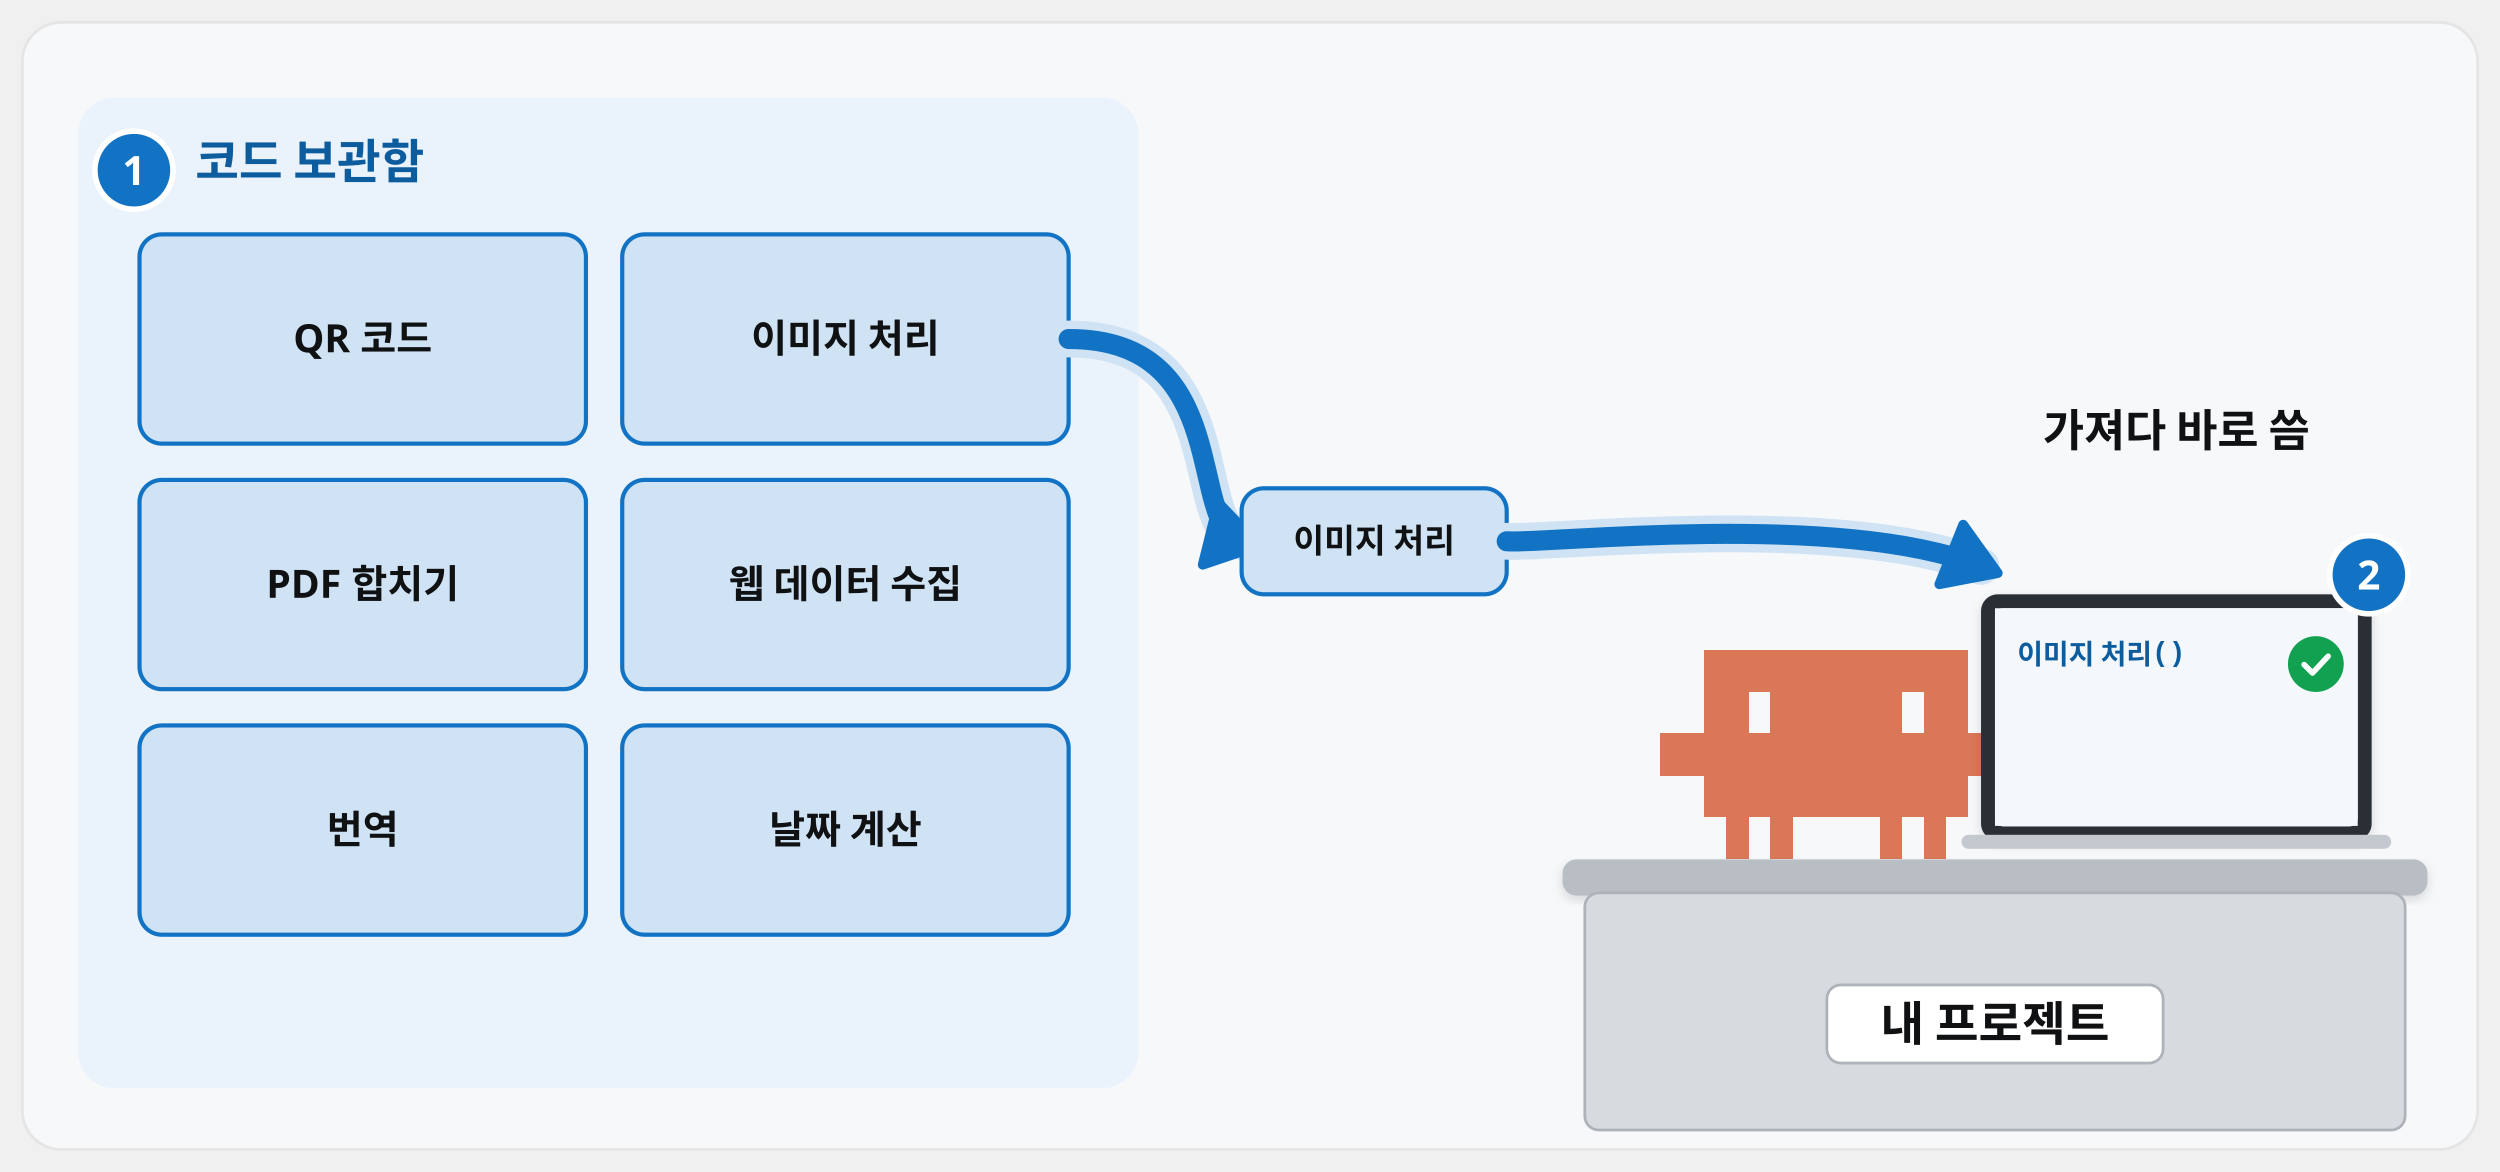
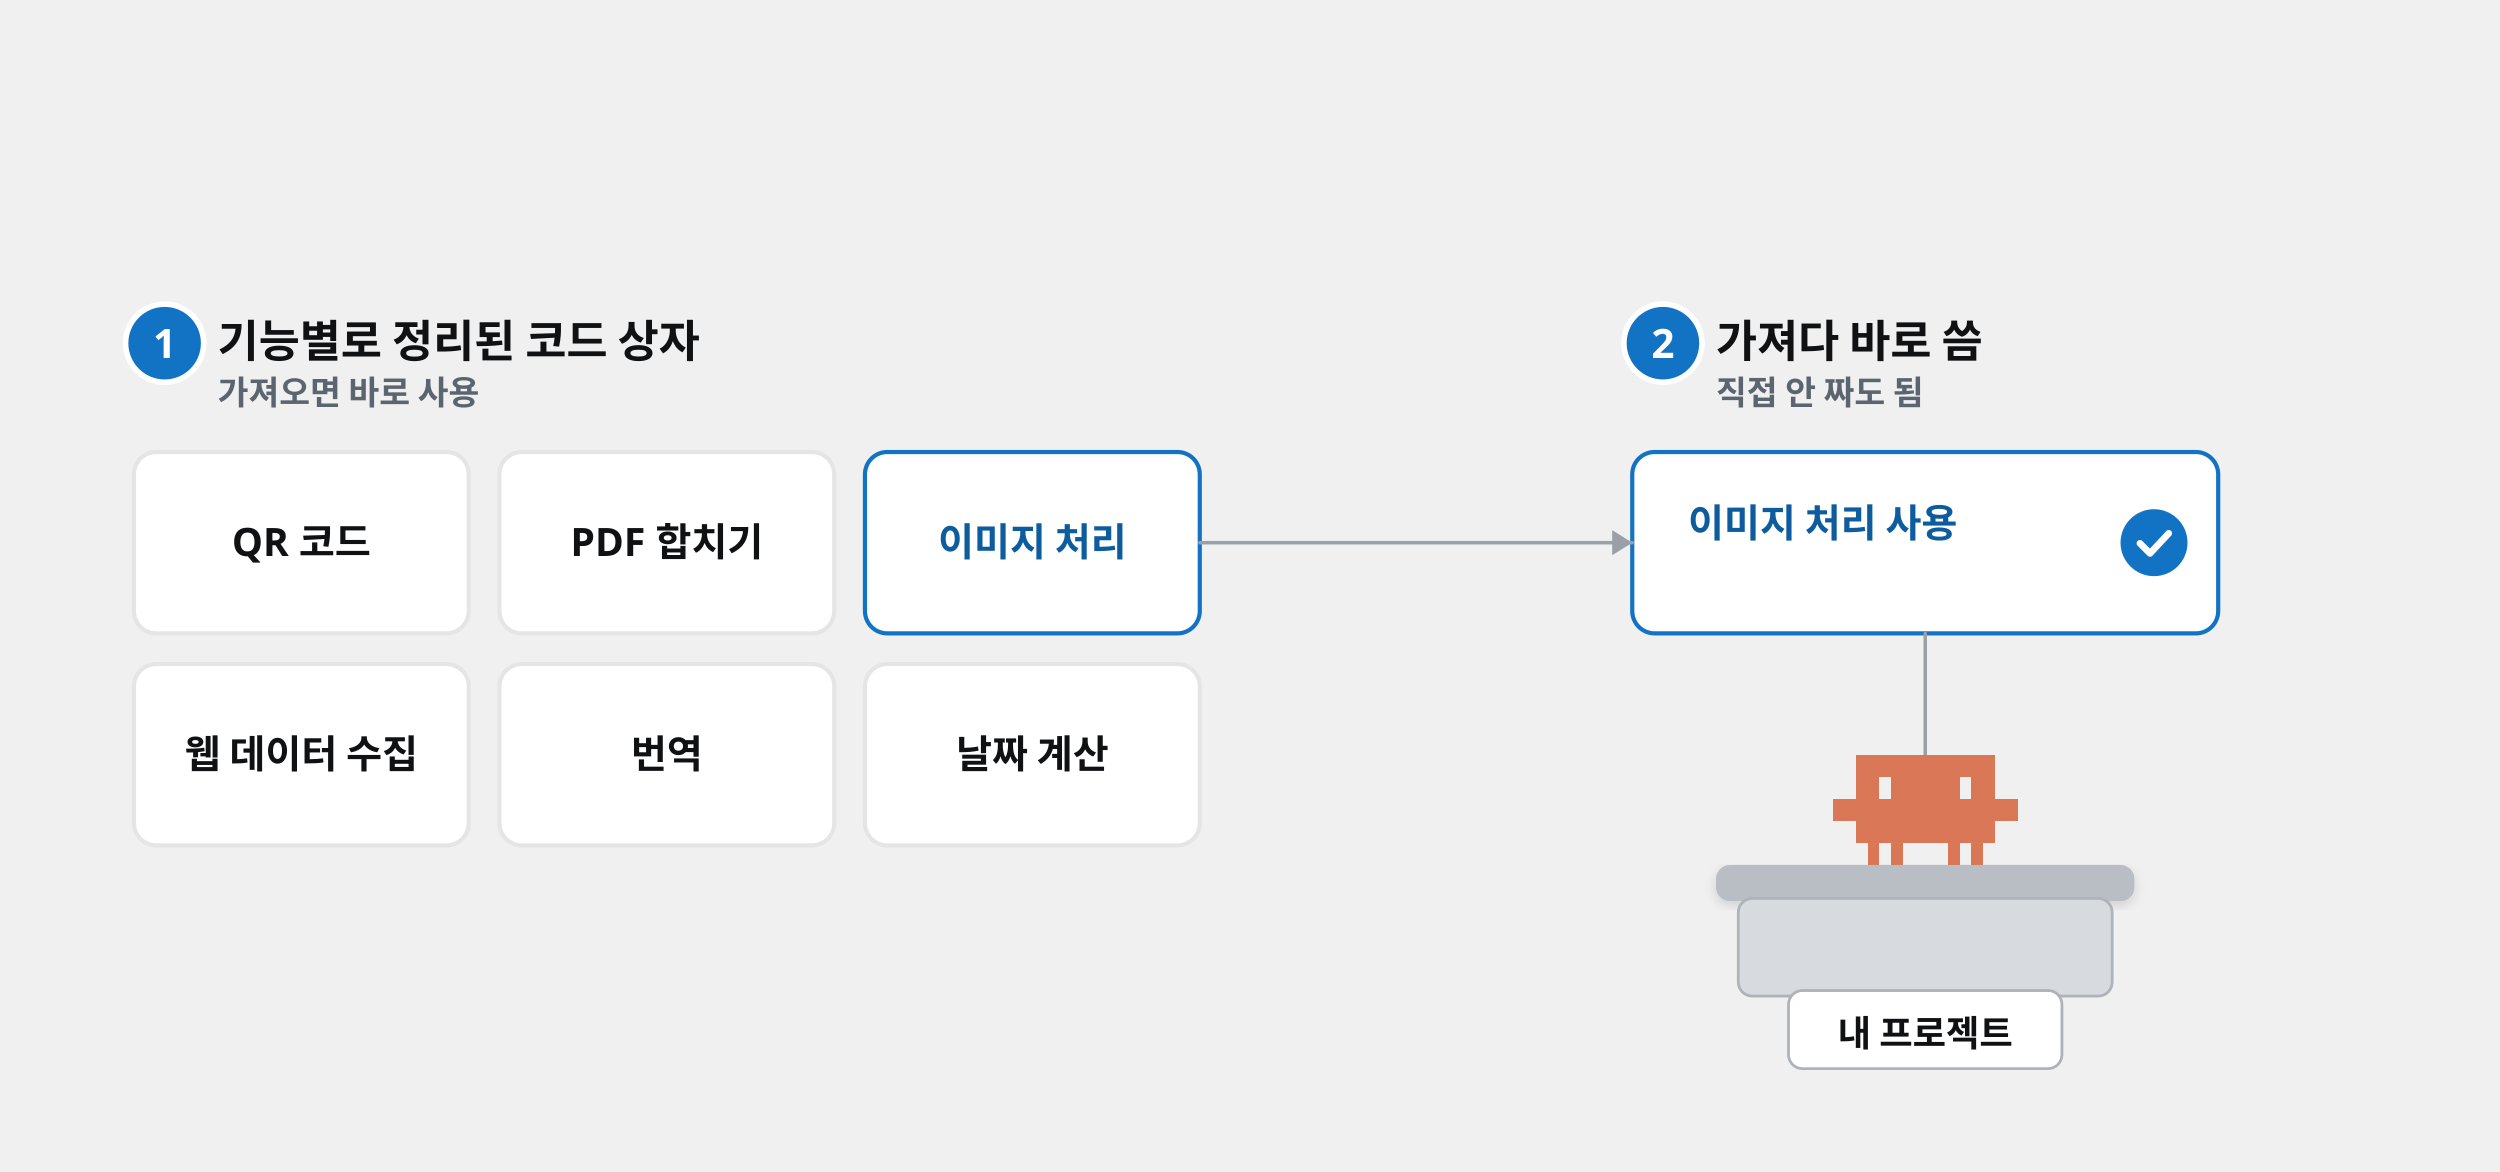
<svg xmlns="http://www.w3.org/2000/svg" viewBox="0 0 1792 840" width="1792" height="840" font-family="Pretendard, 'Pretendard Variable', 'Malgun Gothic', sans-serif">
  <defs>
    <filter id="sh" x="-15%" y="-15%" width="130%" height="140%">
      <feDropShadow dx="0" dy="8" stdDeviation="12" flood-color="#101113" flood-opacity="0.12" />
    </filter>
    <filter id="shs" x="-15%" y="-15%" width="130%" height="140%">
      <feDropShadow dx="0" dy="3" stdDeviation="4" flood-color="#101113" flood-opacity="0.14" />
    </filter>
    <marker id="ab" viewBox="0 0 10 10" refX="7" refY="5" markerWidth="4.2" markerHeight="4.2" orient="auto-start-reverse">
      <path d="M0 0L10 5L0 10z" fill="#1273c4" />
    </marker>
    <marker id="ak" viewBox="0 0 10 10" refX="7" refY="5" markerWidth="4.2" markerHeight="4.2" orient="auto-start-reverse">
      <path d="M0 0L10 5L0 10z" fill="#101113" />
    </marker>
    <marker id="ag" viewBox="0 0 10 10" refX="7" refY="5" markerWidth="4.2" markerHeight="4.2" orient="auto-start-reverse">
      <path d="M0 0L10 5L0 10z" fill="#12a150" />
    </marker>
  </defs>
-   <rect x="16" y="16" width="1760" height="808" rx="28" fill="#f7f8fa" stroke="#e5e5e5" stroke-width="2" />
-   <rect x="56" y="70" width="760" height="710" rx="26" fill="#eaf3fb" />
-   <text x="140" y="128" font-size="34" font-weight="900" fill="#0d5c9e" text-anchor="start">코드 보관함</text>
-   <rect x="100" y="168" width="320" height="150" rx="16" fill="#cfe3f5" stroke="#1273c4" stroke-width="3" />
-   <text x="260.0" y="252.52" font-size="28" font-weight="800" fill="#101113" text-anchor="middle">QR 코드</text>
-   <rect x="446" y="168" width="320" height="150" rx="16" fill="#cfe3f5" stroke="#1273c4" stroke-width="3" />
-   <text x="606.0" y="252.52" font-size="28" font-weight="800" fill="#101113" text-anchor="middle">이미지 처리</text>
-   <rect x="100" y="344" width="320" height="150" rx="16" fill="#cfe3f5" stroke="#1273c4" stroke-width="3" />
-   <text x="260.0" y="428.52" font-size="28" font-weight="800" fill="#101113" text-anchor="middle">PDF 합치기</text>
-   <rect x="446" y="344" width="320" height="150" rx="16" fill="#cfe3f5" stroke="#1273c4" stroke-width="3" />
-   <text x="606.0" y="428.52" font-size="28" font-weight="800" fill="#101113" text-anchor="middle">웹 데이터 수집</text>
-   <rect x="100" y="520" width="320" height="150" rx="16" fill="#cfe3f5" stroke="#1273c4" stroke-width="3" />
-   <text x="260.0" y="604.52" font-size="28" font-weight="800" fill="#101113" text-anchor="middle">번역</text>
-   <rect x="446" y="520" width="320" height="150" rx="16" fill="#cfe3f5" stroke="#1273c4" stroke-width="3" />
-   <text x="606.0" y="604.52" font-size="28" font-weight="800" fill="#101113" text-anchor="middle">날짜 계산</text>
-   <circle cx="96" cy="122" r="28" fill="#1273c4" stroke="#fff" stroke-width="4" />
-   <text x="96" y="132.6" font-size="29" font-weight="800" fill="#fff" text-anchor="middle">1</text>
-   <path d="M766 243.0C886 243.0 850 378.0 890 388.0" fill="none" stroke="#cfe3f5" stroke-width="26.4" stroke-linecap="round" stroke-linejoin="round" />
-   <path d="M766 243.0C886 243.0 850 378.0 890 388.0" fill="none" stroke="#1273c4" stroke-width="14.4" stroke-linecap="round" stroke-linejoin="round" />
-   <path d="M902.6 391.1L862.1 404.8L873.2 360.1Z" fill="#1273c4" stroke="#1273c4" stroke-width="7" stroke-linejoin="round" />
-   <rect x="890" y="350" width="190" height="76" rx="16" fill="#cfe3f5" stroke="#1273c4" stroke-width="3" />
-   <text x="985.0" y="396.16" font-size="24" font-weight="800" fill="#101113" text-anchor="middle">이미지 처리</text>
-   <path d="M1080 388.0C1110 390 1320 366 1420 406" fill="none" stroke="#cfe3f5" stroke-width="26.4" stroke-linecap="round" stroke-linejoin="round" />
-   <path d="M1080 388.0C1110 390 1320 366 1420 406" fill="none" stroke="#1273c4" stroke-width="14.4" stroke-linecap="round" stroke-linejoin="round" />
-   <path d="M1432.0 410.8L1390.1 418.8L1407.2 376.1Z" fill="#1273c4" stroke="#1273c4" stroke-width="7" stroke-linejoin="round" />
-   <path transform="translate(1190 465.85) scale(1.05)" d="M0 57.0h15.4v28.9h-15.4zM15 57.0h15.4v28.9h-15.4zM30 0.0h15.4v28.9h-15.4zM30 28.5h15.4v28.9h-15.4zM30 57.0h15.4v28.9h-15.4zM30 85.5h15.4v28.9h-15.4zM45 0.0h15.4v28.9h-15.4zM45 28.5h15.4v28.9h-15.4zM45 57.0h15.4v28.9h-15.4zM45 85.5h15.4v28.9h-15.4zM45 114.0h15.4v28.9h-15.4zM60 0.0h15.4v28.9h-15.4zM60 57.0h15.4v28.9h-15.4zM60 85.5h15.4v28.9h-15.4zM75 0.0h15.4v28.9h-15.4zM75 28.5h15.4v28.9h-15.4zM75 57.0h15.4v28.9h-15.4zM75 85.5h15.4v28.9h-15.4zM75 114.0h15.4v28.9h-15.4zM90 0.0h15.4v28.9h-15.4zM90 28.5h15.4v28.9h-15.4zM90 57.0h15.4v28.9h-15.4zM90 85.5h15.4v28.9h-15.4zM105 0.0h15.4v28.9h-15.4zM105 28.5h15.4v28.9h-15.4zM105 57.0h15.4v28.9h-15.4zM105 85.5h15.4v28.9h-15.4zM120 0.0h15.4v28.9h-15.4zM120 28.5h15.4v28.9h-15.4zM120 57.0h15.4v28.9h-15.4zM120 85.5h15.4v28.9h-15.4zM135 0.0h15.4v28.9h-15.4zM135 28.5h15.4v28.9h-15.4zM135 57.0h15.4v28.9h-15.4zM135 85.5h15.4v28.9h-15.4zM150 0.0h15.4v28.9h-15.4zM150 28.5h15.4v28.9h-15.4zM150 57.0h15.4v28.9h-15.4zM150 85.5h15.4v28.9h-15.4zM150 114.0h15.4v28.9h-15.4zM165 0.0h15.4v28.9h-15.4zM165 57.0h15.4v28.9h-15.4zM165 85.5h15.4v28.9h-15.4zM180 0.0h15.4v28.9h-15.4zM180 28.5h15.4v28.9h-15.4zM180 57.0h15.4v28.9h-15.4zM180 85.5h15.4v28.9h-15.4zM180 114.0h15.4v28.9h-15.4zM195 0.0h15.4v28.9h-15.4zM195 28.5h15.4v28.9h-15.4zM195 57.0h15.4v28.9h-15.4zM195 85.5h15.4v28.9h-15.4zM210 57.0h15.4v28.9h-15.4zM225 57.0h15.4v28.9h-15.4z" fill="#d97757" shape-rendering="crispEdges" />
-   <g filter="url(#shs)">
-     <rect x="1420" y="426" width="280" height="176.4" rx="12" fill="#2b2f35" />
-     <rect x="1430" y="436" width="260" height="156.4" rx="6" fill="#f4f8fc" />
-   </g>
-   <g transform="translate(1430 436)">
-     <rect x="0" y="0" width="260" height="156" fill="#f4f8fc" />
-     <text x="16" y="40" font-size="20" font-weight="800" fill="#0d5c9e" text-anchor="start" font-family="'D2Coding', Consolas, 'Courier New', monospace">이미지 처리()</text>
-     <circle cx="230" cy="40" r="20" fill="#12a150" />
-     <path d="M221.6 40.4l6.0 6.0 11.2-12.0" fill="none" stroke="#fff" stroke-width="4.0" stroke-linecap="round" stroke-linejoin="round" />
-   </g>
-   <rect x="1406" y="598.4" width="308" height="10" rx="5" fill="#c3c9cf" />
-   <rect x="1120" y="616" width="620" height="26" rx="10" fill="#b9bec5" filter="url(#shs)" />
-   <rect x="1136" y="640" width="588" height="170" rx="10" fill="#d7dbe0" stroke="#aeb3ba" stroke-width="2" />
-   <rect x="1309.5" y="706" width="241" height="56" rx="10" fill="#fff" stroke="#aeb3ba" stroke-width="2" />
-   <text x="1430.0" y="746" font-size="34" font-weight="900" fill="#101113" text-anchor="middle">내 프로젝트</text>
-   <text x="1560" y="320" font-size="32" font-weight="800" fill="#101113" text-anchor="middle">가져다 바로 씀</text>
-   <circle cx="1698" cy="412" r="28" fill="#1273c4" stroke="#fff" stroke-width="4" />
-   <text x="1698" y="422.6" font-size="29" font-weight="800" fill="#fff" text-anchor="middle">2</text>
+   <circle cx="118" cy="246" r="28" fill="#1273c4" stroke="#fff" stroke-width="4" />
+   <text x="118" y="256.6" font-size="29" font-weight="800" fill="#fff" text-anchor="middle">1</text>
+   <text x="156" y="256" font-size="32" font-weight="900" fill="#101113" text-anchor="start">기능별로 정리된 코드 상자</text>
+   <text x="156" y="290" font-size="24" font-weight="600" fill="#5b6570" text-anchor="start">가져오면 바로 사용</text>
+   <circle cx="1192" cy="246" r="28" fill="#1273c4" stroke="#fff" stroke-width="4" />
+   <text x="1192" y="256.6" font-size="29" font-weight="800" fill="#fff" text-anchor="middle">2</text>
+   <text x="1230" y="256" font-size="32" font-weight="900" fill="#101113" text-anchor="start">가져다 바로 씀</text>
+   <text x="1230" y="290" font-size="24" font-weight="600" fill="#5b6570" text-anchor="start">직접 안 짜도 됨</text>
+   <rect x="96" y="324" width="240" height="130" rx="16" fill="#fff" stroke="#e5e5e5" stroke-width="3" />
+   <text x="216.0" y="398.52" font-size="28" font-weight="800" fill="#101113" text-anchor="middle">QR 코드</text>
+   <rect x="358" y="324" width="240" height="130" rx="16" fill="#fff" stroke="#e5e5e5" stroke-width="3" />
+   <text x="478.0" y="398.52" font-size="28" font-weight="800" fill="#101113" text-anchor="middle">PDF 합치기</text>
+   <rect x="620" y="324" width="240" height="130" rx="16" fill="#fff" stroke="#1273c4" stroke-width="3" />
+   <text x="740.0" y="398.52" font-size="28" font-weight="800" fill="#0d5c9e" text-anchor="middle">이미지 처리</text>
+   <rect x="96" y="476" width="240" height="130" rx="16" fill="#fff" stroke="#e5e5e5" stroke-width="3" />
+   <text x="216.0" y="550.52" font-size="28" font-weight="800" fill="#101113" text-anchor="middle">웹 데이터 수집</text>
+   <rect x="358" y="476" width="240" height="130" rx="16" fill="#fff" stroke="#e5e5e5" stroke-width="3" />
+   <text x="478.0" y="550.52" font-size="28" font-weight="800" fill="#101113" text-anchor="middle">번역</text>
+   <rect x="620" y="476" width="240" height="130" rx="16" fill="#fff" stroke="#e5e5e5" stroke-width="3" />
+   <text x="740.0" y="550.52" font-size="28" font-weight="800" fill="#101113" text-anchor="middle">날짜 계산</text>
+   <rect x="1170" y="324" width="420" height="130" rx="16" fill="#fff" stroke="#1273c4" stroke-width="3" />
+   <text x="1210" y="385.0" font-size="28" font-weight="800" fill="#0d5c9e" text-anchor="start">이미지 처리 사용</text>
+   <circle cx="1544" cy="389.0" r="24" fill="#1273c4" />
+   <path d="M1533.92 389.48l7.2 7.2 13.44-14.4" fill="none" stroke="#fff" stroke-width="4.8" stroke-linecap="round" stroke-linejoin="round" />
+   <line x1="860" y1="389.0" x2="1170" y2="389.0" stroke="#9aa0a6" stroke-width="2.5" stroke-linecap="round" />
+   <path d="M1170.0 389.0L1155.6 398.0L1155.6 380.0Z" fill="#9aa0a6" />
+   <line x1="1380.0" y1="454" x2="1380.0" y2="547.35" stroke="#9aa0a6" stroke-width="2.5" stroke-linecap="round" />
+   <path transform="translate(1314.0 541.35) scale(0.55)" d="M0 57.0h15.4v28.9h-15.4zM15 57.0h15.4v28.9h-15.4zM30 0.0h15.4v28.9h-15.4zM30 28.5h15.4v28.9h-15.4zM30 57.0h15.4v28.9h-15.4zM30 85.5h15.4v28.9h-15.4zM45 0.0h15.4v28.9h-15.4zM45 28.5h15.4v28.9h-15.4zM45 57.0h15.4v28.9h-15.4zM45 85.5h15.4v28.9h-15.4zM45 114.0h15.4v28.9h-15.4zM60 0.0h15.4v28.9h-15.4zM60 57.0h15.4v28.9h-15.4zM60 85.5h15.4v28.9h-15.4zM75 0.0h15.4v28.9h-15.4zM75 28.5h15.4v28.9h-15.4zM75 57.0h15.4v28.9h-15.4zM75 85.5h15.4v28.9h-15.4zM75 114.0h15.4v28.9h-15.4zM90 0.0h15.4v28.9h-15.4zM90 28.5h15.4v28.9h-15.4zM90 57.0h15.4v28.9h-15.4zM90 85.5h15.4v28.9h-15.4zM105 0.0h15.4v28.9h-15.4zM105 28.5h15.4v28.9h-15.4zM105 57.0h15.4v28.9h-15.4zM105 85.5h15.4v28.9h-15.4zM120 0.0h15.4v28.9h-15.4zM120 28.5h15.4v28.9h-15.4zM120 57.0h15.4v28.9h-15.4zM120 85.5h15.4v28.9h-15.4zM135 0.0h15.4v28.9h-15.4zM135 28.5h15.4v28.9h-15.4zM135 57.0h15.4v28.9h-15.4zM135 85.5h15.4v28.9h-15.4zM150 0.0h15.4v28.9h-15.4zM150 28.5h15.4v28.9h-15.4zM150 57.0h15.4v28.9h-15.4zM150 85.5h15.4v28.9h-15.4zM150 114.0h15.4v28.9h-15.4zM165 0.0h15.4v28.9h-15.4zM165 57.0h15.4v28.9h-15.4zM165 85.5h15.4v28.9h-15.4zM180 0.0h15.4v28.9h-15.4zM180 28.5h15.4v28.9h-15.4zM180 57.0h15.4v28.9h-15.4zM180 85.5h15.4v28.9h-15.4zM180 114.0h15.4v28.9h-15.4zM195 0.0h15.4v28.9h-15.4zM195 28.5h15.4v28.9h-15.4zM195 57.0h15.4v28.9h-15.4zM195 85.5h15.4v28.9h-15.4zM210 57.0h15.4v28.9h-15.4zM225 57.0h15.4v28.9h-15.4z" fill="#d97757" shape-rendering="crispEdges" />
+   <rect x="1230.0" y="620" width="300" height="26" rx="10" fill="#b9bec5" filter="url(#shs)" />
+   <rect x="1246.0" y="644" width="268" height="70" rx="10" fill="#d7dbe0" stroke="#aeb3ba" stroke-width="2" />
+   <rect x="1282.0" y="710" width="196" height="56" rx="10" fill="#fff" stroke="#aeb3ba" stroke-width="2" />
+   <text x="1380.0" y="750" font-size="26" font-weight="900" fill="#101113" text-anchor="middle">내 프로젝트</text>
</svg>
